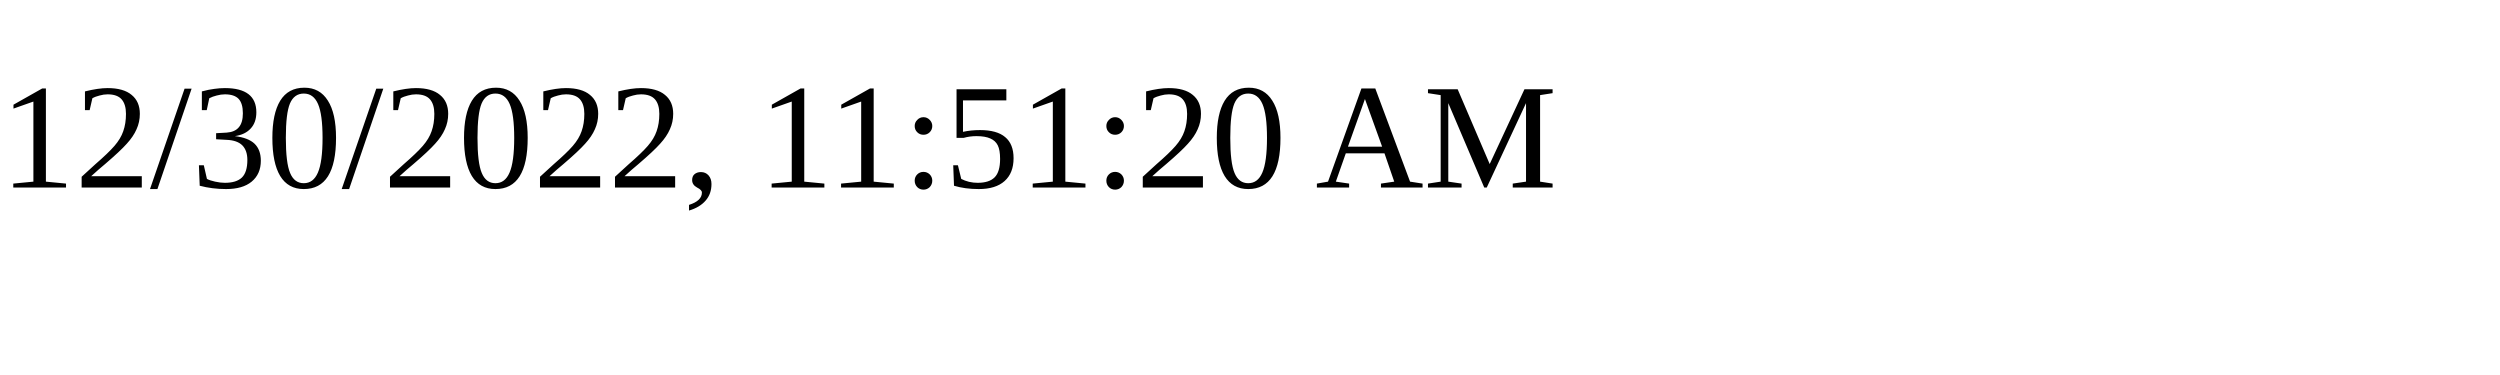
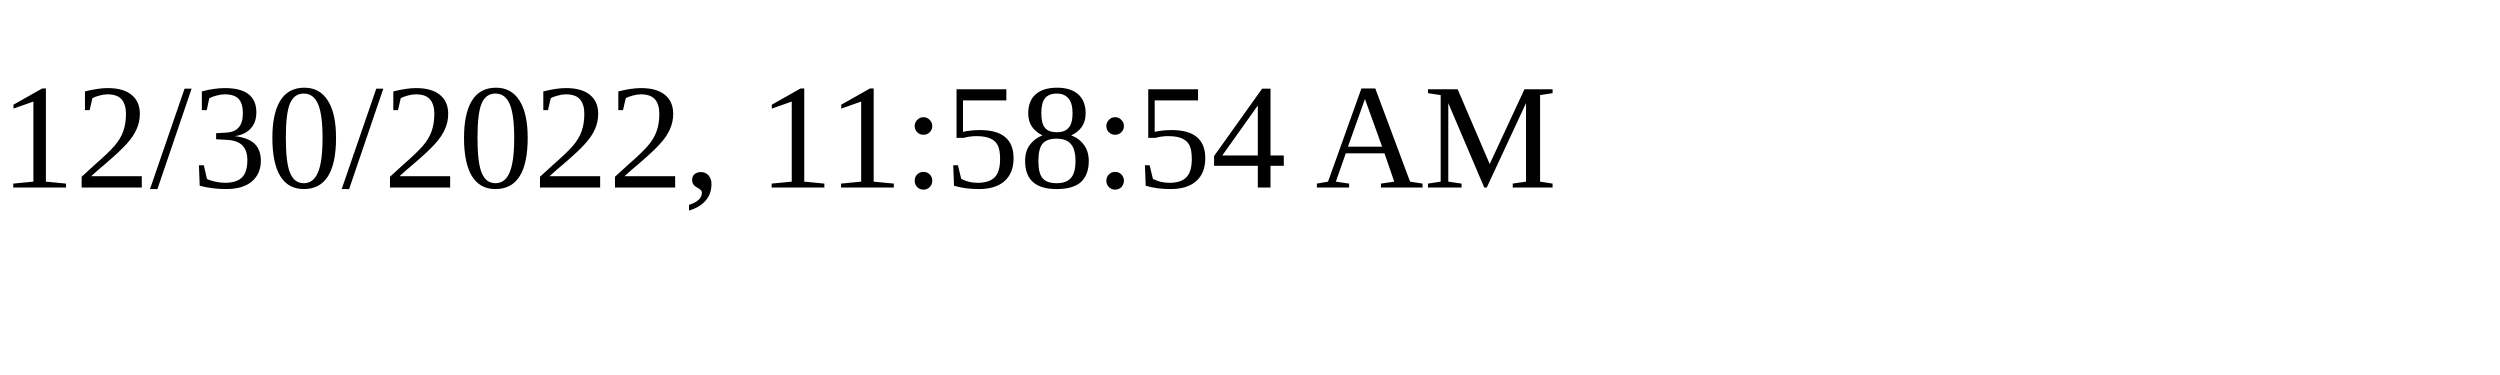
<svg xmlns="http://www.w3.org/2000/svg" height="30" width="200">
-   <text x="0" y="15">12/30/2022, 11:51:20 AM</text>
+   <text x="0" y="15">12/30/2022, 11:58:54 AM</text>
</svg>
